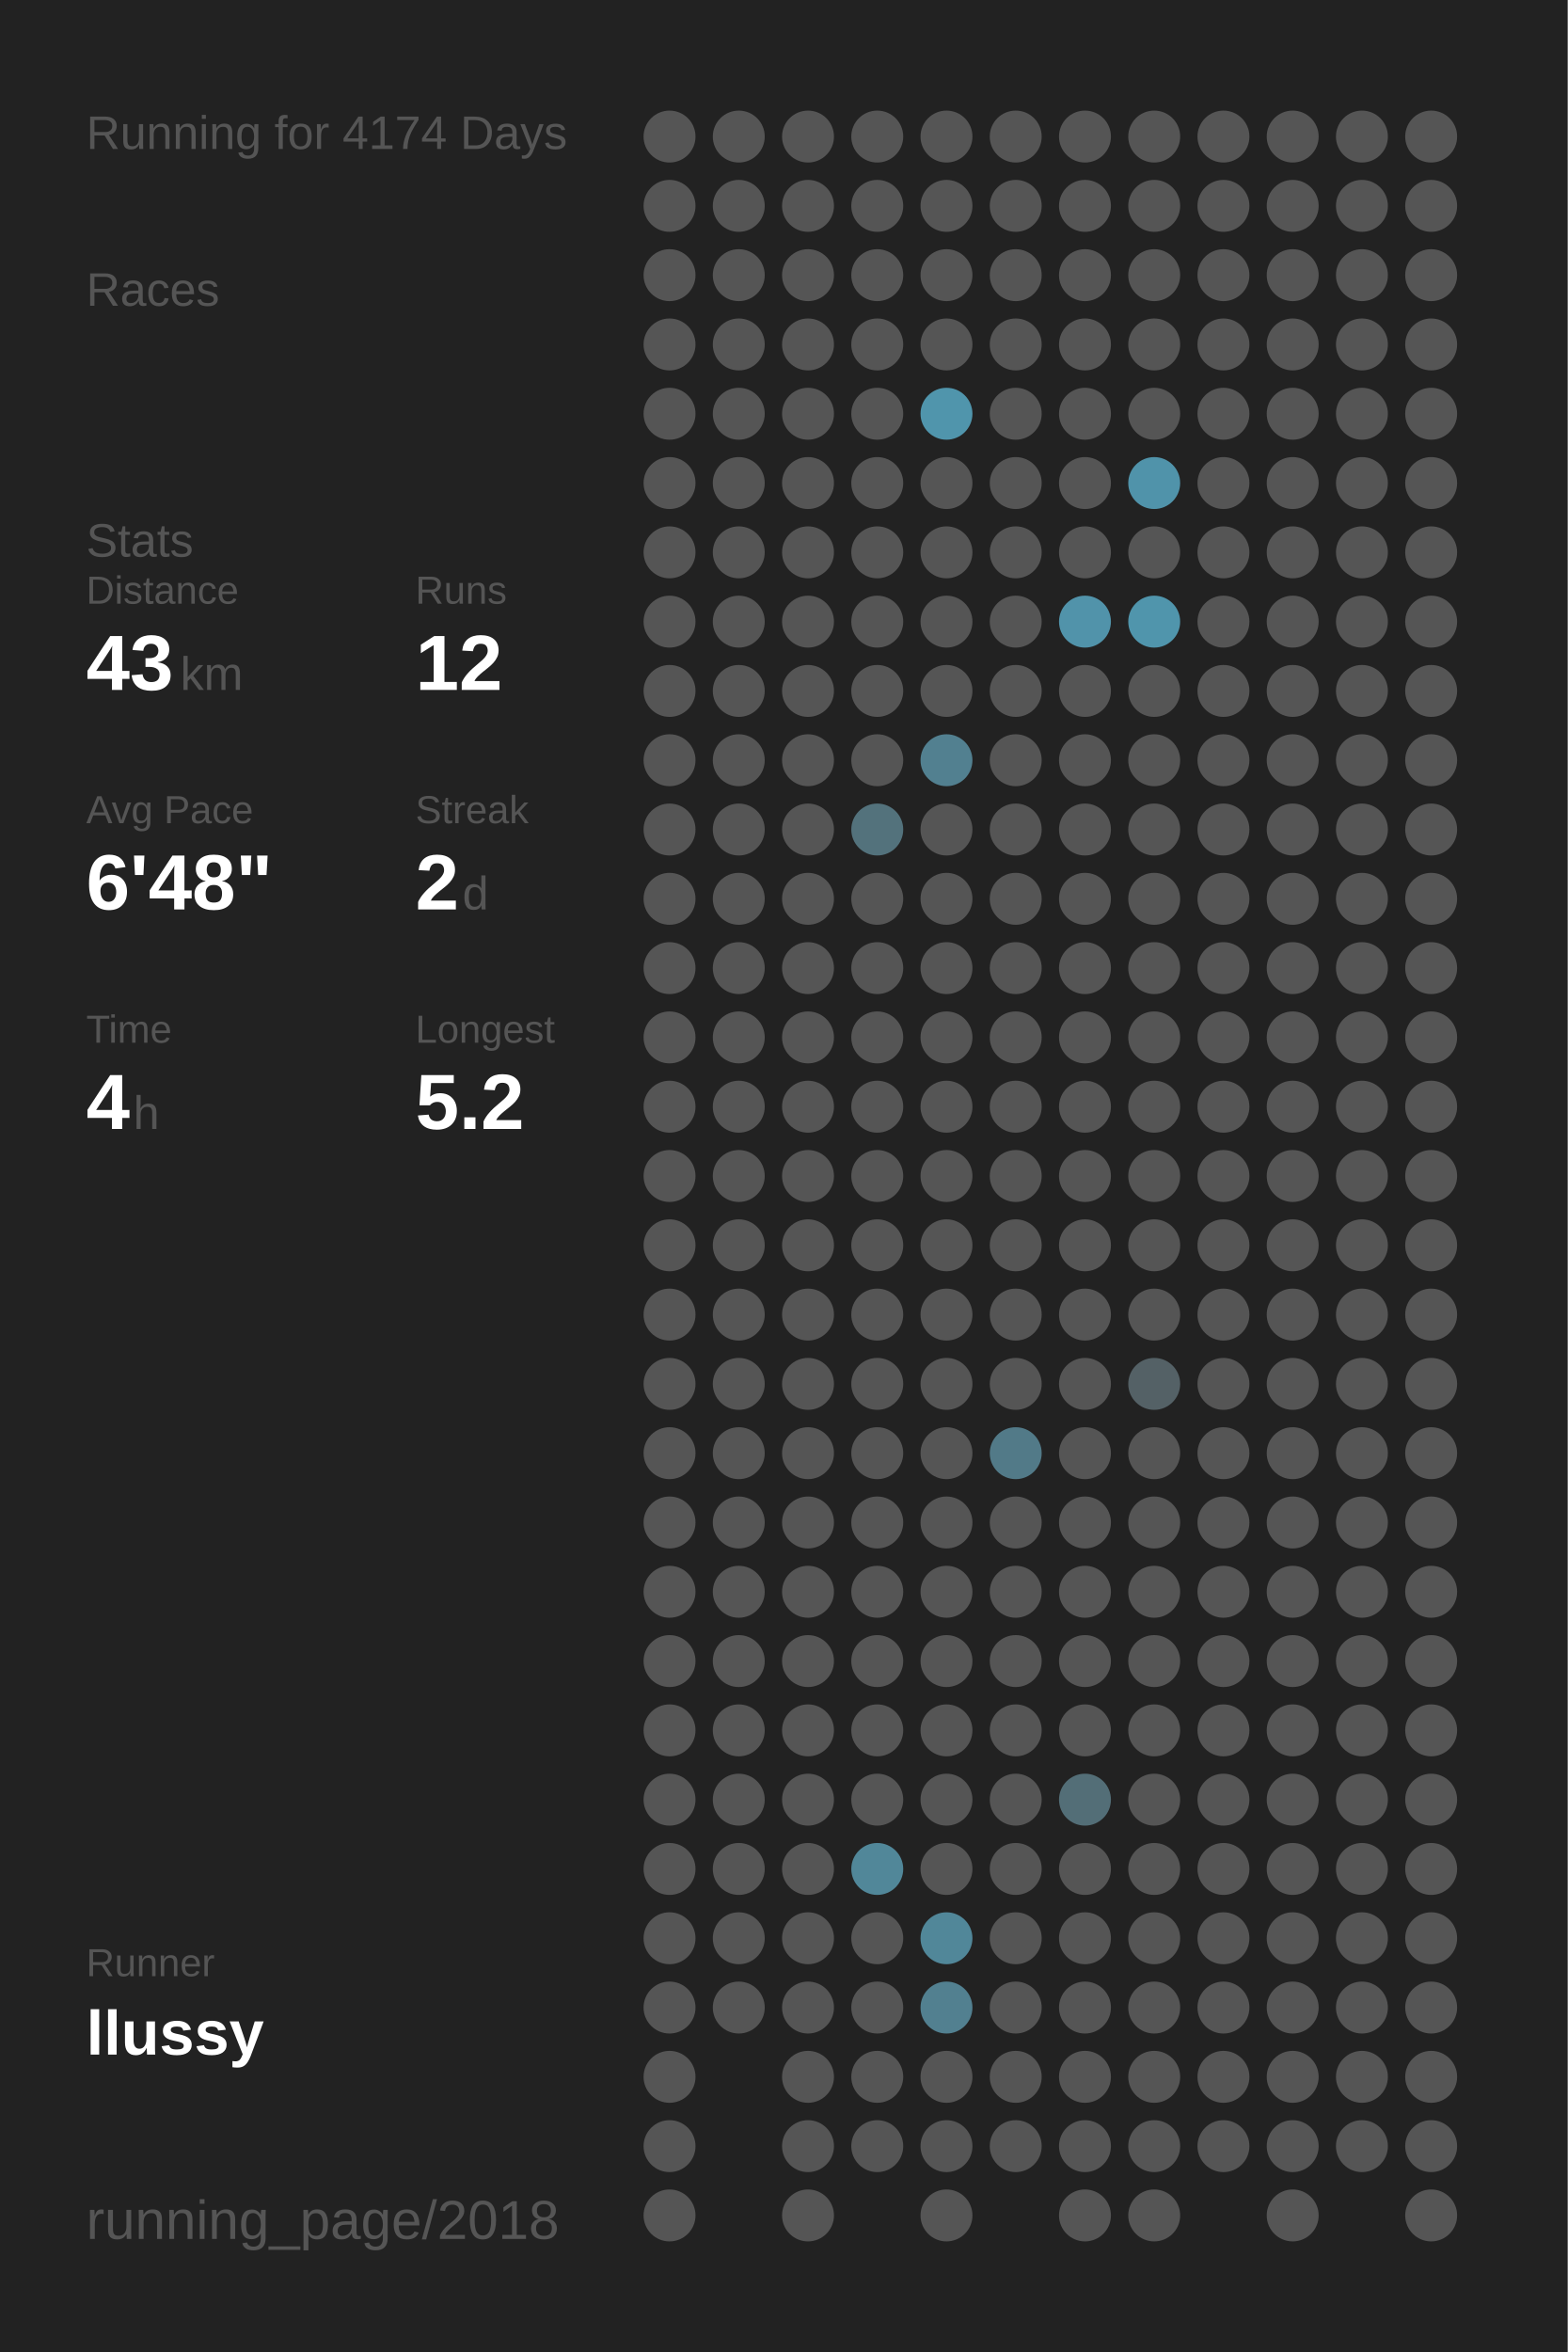
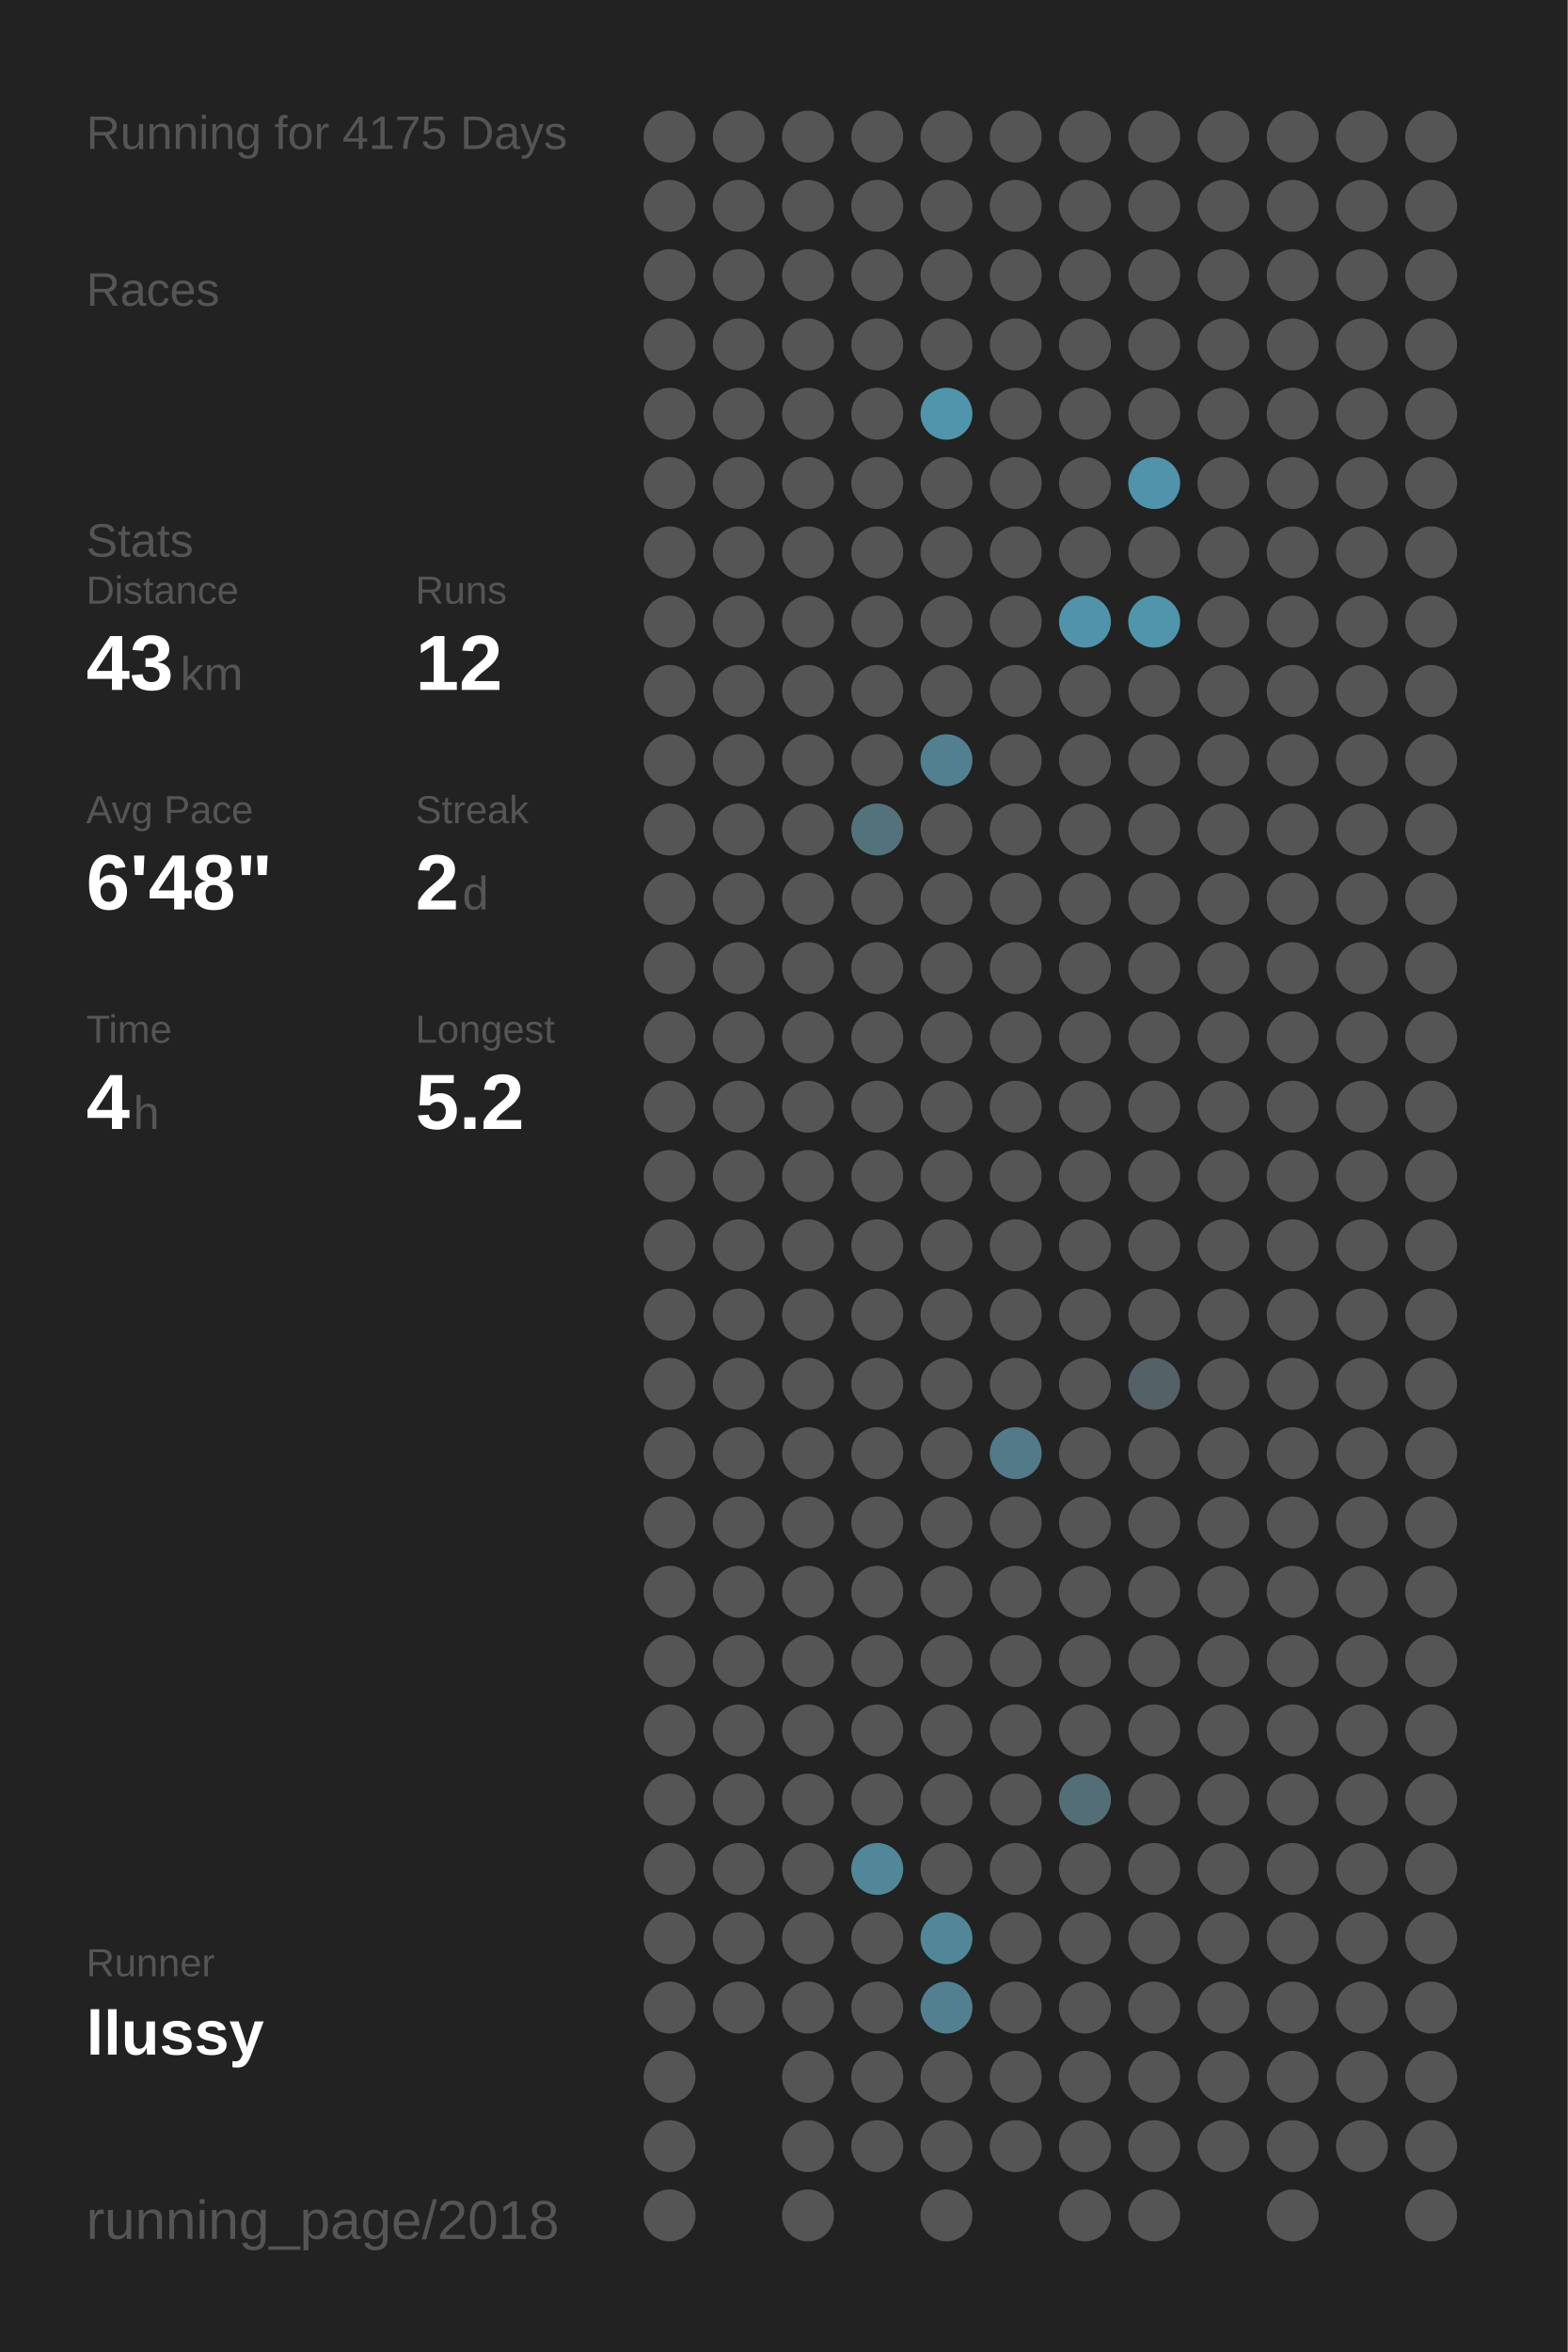
<svg xmlns="http://www.w3.org/2000/svg" baseProfile="full" height="300mm" version="1.1" viewBox="0,0,200,300" width="200mm">
  <defs />
  <rect fill="#222222" height="300" width="200" x="0" y="0" />
-   <text fill="#555555" style="font-size:6px; font-family:Arial;" x="11" y="19">Running for 4174 Days</text>
+   <text fill="#555555" style="font-size:6px; font-family:Arial;" x="11" y="19">Running for 4175 Days</text>
  <text fill="#555555" style="font-size:6px; font-family:Arial;" x="11" y="39">Races</text>
  <text fill="#555555" style="font-size:6px; font-family:Arial;" x="11" y="71">Stats</text>
  <text fill="#555555" style="font-size:5px; font-family:Arial;" x="11" y="77">Distance</text>
  <text fill="#FFFFFF" style="font-size:10px; font-family:Arial; font-weight:bold;" x="11" y="88">43</text>
  <text fill="#555555" style="font-size:6px; font-family:Arial;" x="23" y="88">km</text>
  <text fill="#555555" style="font-size:5px; font-family:Arial;" x="53" y="77">Runs</text>
  <text fill="#FFFFFF" style="font-size:10px; font-family:Arial; font-weight:bold;" x="53" y="88">12</text>
  <text fill="#555555" style="font-size:5px; font-family:Arial;" x="11" y="105">Avg Pace</text>
  <text fill="#FFFFFF" style="font-size:10px; font-family:Arial; font-weight:bold;" x="11" y="116">6'48"</text>
  <text fill="#555555" style="font-size:5px; font-family:Arial;" x="53" y="105">Streak</text>
  <text fill="#FFFFFF" style="font-size:10px; font-family:Arial; font-weight:bold;" x="53" y="116">2</text>
  <text fill="#555555" style="font-size:6px; font-family:Arial;" x="59" y="116">d</text>
  <text fill="#555555" style="font-size:5px; font-family:Arial;" x="11" y="133">Time</text>
  <text fill="#FFFFFF" style="font-size:10px; font-family:Arial; font-weight:bold;" x="11" y="144">4</text>
  <text fill="#555555" style="font-size:6px; font-family:Arial;" x="17" y="144">h</text>
  <text fill="#555555" style="font-size:5px; font-family:Arial;" x="53" y="133">Longest</text>
  <text fill="#FFFFFF" style="font-size:10px; font-family:Arial; font-weight:bold;" x="53" y="144">5.2</text>
  <text fill="#555555" style="font-size:5px; font-family:Arial;" x="11" y="252.065">Runner</text>
  <text fill="#FFFFFF" style="font-size:8px; font-family:Arial; font-weight:bold;" x="11" y="262.065">llussy</text>
  <text fill="#555555" style="font-size:7px; font-family:Arial;" x="11" y="285.581">running_page/2018</text>
  <circle cx="85.417" cy="17.419" fill="#555555" r="3.312" />
  <circle cx="85.417" cy="26.258" fill="#555555" r="3.312" />
  <circle cx="85.417" cy="35.097" fill="#555555" r="3.312" />
  <circle cx="85.417" cy="43.935" fill="#555555" r="3.312" />
  <circle cx="85.417" cy="52.774" fill="#555555" r="3.312" />
  <circle cx="85.417" cy="61.613" fill="#555555" r="3.312" />
  <circle cx="85.417" cy="70.452" fill="#555555" r="3.312" />
  <circle cx="85.417" cy="79.29" fill="#555555" r="3.312" />
  <circle cx="85.417" cy="88.129" fill="#555555" r="3.312" />
  <circle cx="85.417" cy="96.968" fill="#555555" r="3.312" />
  <circle cx="85.417" cy="105.806" fill="#555555" r="3.312" />
  <circle cx="85.417" cy="114.645" fill="#555555" r="3.312" />
  <circle cx="85.417" cy="123.484" fill="#555555" r="3.312" />
  <circle cx="85.417" cy="132.323" fill="#555555" r="3.312" />
  <circle cx="85.417" cy="141.161" fill="#555555" r="3.312" />
  <circle cx="85.417" cy="150" fill="#555555" r="3.312" />
  <circle cx="85.417" cy="158.839" fill="#555555" r="3.312" />
  <circle cx="85.417" cy="167.677" fill="#555555" r="3.312" />
  <circle cx="85.417" cy="176.516" fill="#555555" r="3.312" />
  <circle cx="85.417" cy="185.355" fill="#555555" r="3.312" />
  <circle cx="85.417" cy="194.194" fill="#555555" r="3.312" />
  <circle cx="85.417" cy="203.032" fill="#555555" r="3.312" />
  <circle cx="85.417" cy="211.871" fill="#555555" r="3.312" />
  <circle cx="85.417" cy="220.71" fill="#555555" r="3.312" />
  <circle cx="85.417" cy="229.548" fill="#555555" r="3.312" />
  <circle cx="85.417" cy="238.387" fill="#555555" r="3.312" />
  <circle cx="85.417" cy="247.226" fill="#555555" r="3.312" />
  <circle cx="85.417" cy="256.065" fill="#555555" r="3.312" />
  <circle cx="85.417" cy="264.903" fill="#555555" r="3.312" />
  <circle cx="85.417" cy="273.742" fill="#555555" r="3.312" />
  <circle cx="85.417" cy="282.581" fill="#555555" r="3.312" />
  <circle cx="94.25" cy="17.419" fill="#555555" r="3.312" />
  <circle cx="94.25" cy="26.258" fill="#555555" r="3.312" />
  <circle cx="94.25" cy="35.097" fill="#555555" r="3.312" />
  <circle cx="94.25" cy="43.935" fill="#555555" r="3.312" />
  <circle cx="94.25" cy="52.774" fill="#555555" r="3.312" />
  <circle cx="94.25" cy="61.613" fill="#555555" r="3.312" />
  <circle cx="94.25" cy="70.452" fill="#555555" r="3.312" />
  <circle cx="94.25" cy="79.29" fill="#555555" r="3.312" />
  <circle cx="94.25" cy="88.129" fill="#555555" r="3.312" />
  <circle cx="94.25" cy="96.968" fill="#555555" r="3.312" />
  <circle cx="94.25" cy="105.806" fill="#555555" r="3.312" />
  <circle cx="94.25" cy="114.645" fill="#555555" r="3.312" />
  <circle cx="94.25" cy="123.484" fill="#555555" r="3.312" />
  <circle cx="94.25" cy="132.323" fill="#555555" r="3.312" />
  <circle cx="94.25" cy="141.161" fill="#555555" r="3.312" />
  <circle cx="94.25" cy="150" fill="#555555" r="3.312" />
  <circle cx="94.25" cy="158.839" fill="#555555" r="3.312" />
  <circle cx="94.25" cy="167.677" fill="#555555" r="3.312" />
  <circle cx="94.25" cy="176.516" fill="#555555" r="3.312" />
  <circle cx="94.25" cy="185.355" fill="#555555" r="3.312" />
  <circle cx="94.25" cy="194.194" fill="#555555" r="3.312" />
  <circle cx="94.25" cy="203.032" fill="#555555" r="3.312" />
  <circle cx="94.25" cy="211.871" fill="#555555" r="3.312" />
  <circle cx="94.25" cy="220.71" fill="#555555" r="3.312" />
  <circle cx="94.25" cy="229.548" fill="#555555" r="3.312" />
  <circle cx="94.25" cy="238.387" fill="#555555" r="3.312" />
  <circle cx="94.25" cy="247.226" fill="#555555" r="3.312" />
  <circle cx="94.25" cy="256.065" fill="#555555" r="3.312" />
  <circle cx="103.083" cy="17.419" fill="#555555" r="3.312" />
  <circle cx="103.083" cy="26.258" fill="#555555" r="3.312" />
  <circle cx="103.083" cy="35.097" fill="#555555" r="3.312" />
  <circle cx="103.083" cy="43.935" fill="#555555" r="3.312" />
  <circle cx="103.083" cy="52.774" fill="#555555" r="3.312" />
  <circle cx="103.083" cy="61.613" fill="#555555" r="3.312" />
  <circle cx="103.083" cy="70.452" fill="#555555" r="3.312" />
  <circle cx="103.083" cy="79.29" fill="#555555" r="3.312" />
  <circle cx="103.083" cy="88.129" fill="#555555" r="3.312" />
  <circle cx="103.083" cy="96.968" fill="#555555" r="3.312" />
  <circle cx="103.083" cy="105.806" fill="#555555" r="3.312" />
  <circle cx="103.083" cy="114.645" fill="#555555" r="3.312" />
  <circle cx="103.083" cy="123.484" fill="#555555" r="3.312" />
  <circle cx="103.083" cy="132.323" fill="#555555" r="3.312" />
  <circle cx="103.083" cy="141.161" fill="#555555" r="3.312" />
  <circle cx="103.083" cy="150" fill="#555555" r="3.312" />
  <circle cx="103.083" cy="158.839" fill="#555555" r="3.312" />
  <circle cx="103.083" cy="167.677" fill="#555555" r="3.312" />
  <circle cx="103.083" cy="176.516" fill="#555555" r="3.312" />
  <circle cx="103.083" cy="185.355" fill="#555555" r="3.312" />
  <circle cx="103.083" cy="194.194" fill="#555555" r="3.312" />
  <circle cx="103.083" cy="203.032" fill="#555555" r="3.312" />
  <circle cx="103.083" cy="211.871" fill="#555555" r="3.312" />
  <circle cx="103.083" cy="220.71" fill="#555555" r="3.312" />
  <circle cx="103.083" cy="229.548" fill="#555555" r="3.312" />
  <circle cx="103.083" cy="238.387" fill="#555555" r="3.312" />
  <circle cx="103.083" cy="247.226" fill="#555555" r="3.312" />
  <circle cx="103.083" cy="256.065" fill="#555555" r="3.312" />
  <circle cx="103.083" cy="264.903" fill="#555555" r="3.312" />
  <circle cx="103.083" cy="273.742" fill="#555555" r="3.312" />
  <circle cx="103.083" cy="282.581" fill="#555555" r="3.312" />
  <circle cx="111.917" cy="17.419" fill="#555555" r="3.312" />
  <circle cx="111.917" cy="26.258" fill="#555555" r="3.312" />
  <circle cx="111.917" cy="35.097" fill="#555555" r="3.312" />
  <circle cx="111.917" cy="43.935" fill="#555555" r="3.312" />
  <circle cx="111.917" cy="52.774" fill="#555555" r="3.312" />
  <circle cx="111.917" cy="61.613" fill="#555555" r="3.312" />
  <circle cx="111.917" cy="70.452" fill="#555555" r="3.312" />
  <circle cx="111.917" cy="79.29" fill="#555555" r="3.312" />
  <circle cx="111.917" cy="88.129" fill="#555555" r="3.312" />
  <circle cx="111.917" cy="96.968" fill="#555555" r="3.312" />
  <circle cx="111.917" cy="105.806" fill="#53727c" r="3.312" />
  <circle cx="111.917" cy="114.645" fill="#555555" r="3.312" />
  <circle cx="111.917" cy="123.484" fill="#555555" r="3.312" />
  <circle cx="111.917" cy="132.323" fill="#555555" r="3.312" />
  <circle cx="111.917" cy="141.161" fill="#555555" r="3.312" />
  <circle cx="111.917" cy="150" fill="#555555" r="3.312" />
  <circle cx="111.917" cy="158.839" fill="#555555" r="3.312" />
  <circle cx="111.917" cy="167.677" fill="#555555" r="3.312" />
  <circle cx="111.917" cy="176.516" fill="#555555" r="3.312" />
  <circle cx="111.917" cy="185.355" fill="#555555" r="3.312" />
  <circle cx="111.917" cy="194.194" fill="#555555" r="3.312" />
  <circle cx="111.917" cy="203.032" fill="#555555" r="3.312" />
  <circle cx="111.917" cy="211.871" fill="#555555" r="3.312" />
  <circle cx="111.917" cy="220.71" fill="#555555" r="3.312" />
  <circle cx="111.917" cy="229.548" fill="#555555" r="3.312" />
  <circle cx="111.917" cy="238.387" fill="#518799" r="3.312" />
  <circle cx="111.917" cy="247.226" fill="#555555" r="3.312" />
  <circle cx="111.917" cy="256.065" fill="#555555" r="3.312" />
  <circle cx="111.917" cy="264.903" fill="#555555" r="3.312" />
  <circle cx="111.917" cy="273.742" fill="#555555" r="3.312" />
  <circle cx="120.75" cy="17.419" fill="#555555" r="3.312" />
  <circle cx="120.75" cy="26.258" fill="#555555" r="3.312" />
  <circle cx="120.75" cy="35.097" fill="#555555" r="3.312" />
  <circle cx="120.75" cy="43.935" fill="#555555" r="3.312" />
  <circle cx="120.75" cy="52.774" fill="#5095ac" r="3.312" />
  <circle cx="120.75" cy="61.613" fill="#555555" r="3.312" />
  <circle cx="120.75" cy="70.452" fill="#555555" r="3.312" />
  <circle cx="120.75" cy="79.29" fill="#555555" r="3.312" />
  <circle cx="120.75" cy="88.129" fill="#555555" r="3.312" />
  <circle cx="120.75" cy="96.968" fill="#528090" r="3.312" />
  <circle cx="120.75" cy="105.806" fill="#555555" r="3.312" />
  <circle cx="120.75" cy="114.645" fill="#555555" r="3.312" />
  <circle cx="120.75" cy="123.484" fill="#555555" r="3.312" />
  <circle cx="120.75" cy="132.323" fill="#555555" r="3.312" />
  <circle cx="120.75" cy="141.161" fill="#555555" r="3.312" />
  <circle cx="120.75" cy="150" fill="#555555" r="3.312" />
  <circle cx="120.75" cy="158.839" fill="#555555" r="3.312" />
  <circle cx="120.75" cy="167.677" fill="#555555" r="3.312" />
  <circle cx="120.75" cy="176.516" fill="#555555" r="3.312" />
  <circle cx="120.75" cy="185.355" fill="#555555" r="3.312" />
  <circle cx="120.75" cy="194.194" fill="#555555" r="3.312" />
  <circle cx="120.75" cy="203.032" fill="#555555" r="3.312" />
  <circle cx="120.75" cy="211.871" fill="#555555" r="3.312" />
  <circle cx="120.75" cy="220.71" fill="#555555" r="3.312" />
  <circle cx="120.75" cy="229.548" fill="#555555" r="3.312" />
  <circle cx="120.75" cy="238.387" fill="#555555" r="3.312" />
  <circle cx="120.75" cy="247.226" fill="#518799" r="3.312" />
  <circle cx="120.75" cy="256.065" fill="#528090" r="3.312" />
  <circle cx="120.75" cy="264.903" fill="#555555" r="3.312" />
  <circle cx="120.75" cy="273.742" fill="#555555" r="3.312" />
  <circle cx="120.75" cy="282.581" fill="#555555" r="3.312" />
  <circle cx="129.583" cy="17.419" fill="#555555" r="3.312" />
  <circle cx="129.583" cy="26.258" fill="#555555" r="3.312" />
  <circle cx="129.583" cy="35.097" fill="#555555" r="3.312" />
  <circle cx="129.583" cy="43.935" fill="#555555" r="3.312" />
  <circle cx="129.583" cy="52.774" fill="#555555" r="3.312" />
  <circle cx="129.583" cy="61.613" fill="#555555" r="3.312" />
  <circle cx="129.583" cy="70.452" fill="#555555" r="3.312" />
  <circle cx="129.583" cy="79.29" fill="#555555" r="3.312" />
  <circle cx="129.583" cy="88.129" fill="#555555" r="3.312" />
  <circle cx="129.583" cy="96.968" fill="#555555" r="3.312" />
  <circle cx="129.583" cy="105.806" fill="#555555" r="3.312" />
  <circle cx="129.583" cy="114.645" fill="#555555" r="3.312" />
  <circle cx="129.583" cy="123.484" fill="#555555" r="3.312" />
  <circle cx="129.583" cy="132.323" fill="#555555" r="3.312" />
  <circle cx="129.583" cy="141.161" fill="#555555" r="3.312" />
  <circle cx="129.583" cy="150" fill="#555555" r="3.312" />
  <circle cx="129.583" cy="158.839" fill="#555555" r="3.312" />
  <circle cx="129.583" cy="167.677" fill="#555555" r="3.312" />
  <circle cx="129.583" cy="176.516" fill="#555555" r="3.312" />
  <circle cx="129.583" cy="185.355" fill="#527a88" r="3.312" />
  <circle cx="129.583" cy="194.194" fill="#555555" r="3.312" />
  <circle cx="129.583" cy="203.032" fill="#555555" r="3.312" />
  <circle cx="129.583" cy="211.871" fill="#555555" r="3.312" />
  <circle cx="129.583" cy="220.71" fill="#555555" r="3.312" />
  <circle cx="129.583" cy="229.548" fill="#555555" r="3.312" />
  <circle cx="129.583" cy="238.387" fill="#555555" r="3.312" />
  <circle cx="129.583" cy="247.226" fill="#555555" r="3.312" />
  <circle cx="129.583" cy="256.065" fill="#555555" r="3.312" />
  <circle cx="129.583" cy="264.903" fill="#555555" r="3.312" />
  <circle cx="129.583" cy="273.742" fill="#555555" r="3.312" />
  <circle cx="138.417" cy="17.419" fill="#555555" r="3.312" />
  <circle cx="138.417" cy="26.258" fill="#555555" r="3.312" />
  <circle cx="138.417" cy="35.097" fill="#555555" r="3.312" />
  <circle cx="138.417" cy="43.935" fill="#555555" r="3.312" />
  <circle cx="138.417" cy="52.774" fill="#555555" r="3.312" />
  <circle cx="138.417" cy="61.613" fill="#555555" r="3.312" />
  <circle cx="138.417" cy="70.452" fill="#555555" r="3.312" />
  <circle cx="138.417" cy="79.29" fill="#5193aa" r="3.312" />
  <circle cx="138.417" cy="88.129" fill="#555555" r="3.312" />
  <circle cx="138.417" cy="96.968" fill="#555555" r="3.312" />
  <circle cx="138.417" cy="105.806" fill="#555555" r="3.312" />
  <circle cx="138.417" cy="114.645" fill="#555555" r="3.312" />
  <circle cx="138.417" cy="123.484" fill="#555555" r="3.312" />
  <circle cx="138.417" cy="132.323" fill="#555555" r="3.312" />
  <circle cx="138.417" cy="141.161" fill="#555555" r="3.312" />
  <circle cx="138.417" cy="150" fill="#555555" r="3.312" />
  <circle cx="138.417" cy="158.839" fill="#555555" r="3.312" />
  <circle cx="138.417" cy="167.677" fill="#555555" r="3.312" />
  <circle cx="138.417" cy="176.516" fill="#555555" r="3.312" />
  <circle cx="138.417" cy="185.355" fill="#555555" r="3.312" />
  <circle cx="138.417" cy="194.194" fill="#555555" r="3.312" />
  <circle cx="138.417" cy="203.032" fill="#555555" r="3.312" />
  <circle cx="138.417" cy="211.871" fill="#555555" r="3.312" />
  <circle cx="138.417" cy="220.71" fill="#555555" r="3.312" />
  <circle cx="138.417" cy="229.548" fill="#536e77" r="3.312" />
  <circle cx="138.417" cy="238.387" fill="#555555" r="3.312" />
  <circle cx="138.417" cy="247.226" fill="#555555" r="3.312" />
  <circle cx="138.417" cy="256.065" fill="#555555" r="3.312" />
  <circle cx="138.417" cy="264.903" fill="#555555" r="3.312" />
  <circle cx="138.417" cy="273.742" fill="#555555" r="3.312" />
  <circle cx="138.417" cy="282.581" fill="#555555" r="3.312" />
  <circle cx="147.25" cy="17.419" fill="#555555" r="3.312" />
  <circle cx="147.25" cy="26.258" fill="#555555" r="3.312" />
  <circle cx="147.25" cy="35.097" fill="#555555" r="3.312" />
  <circle cx="147.25" cy="43.935" fill="#555555" r="3.312" />
  <circle cx="147.25" cy="52.774" fill="#555555" r="3.312" />
  <circle cx="147.25" cy="61.613" fill="#5093aa" r="3.312" />
  <circle cx="147.25" cy="70.452" fill="#555555" r="3.312" />
  <circle cx="147.25" cy="79.29" fill="#5095ac" r="3.312" />
  <circle cx="147.25" cy="88.129" fill="#555555" r="3.312" />
  <circle cx="147.25" cy="96.968" fill="#555555" r="3.312" />
  <circle cx="147.25" cy="105.806" fill="#555555" r="3.312" />
  <circle cx="147.25" cy="114.645" fill="#555555" r="3.312" />
  <circle cx="147.25" cy="123.484" fill="#555555" r="3.312" />
  <circle cx="147.25" cy="132.323" fill="#555555" r="3.312" />
  <circle cx="147.25" cy="141.161" fill="#555555" r="3.312" />
  <circle cx="147.25" cy="150" fill="#555555" r="3.312" />
  <circle cx="147.25" cy="158.839" fill="#555555" r="3.312" />
  <circle cx="147.25" cy="167.677" fill="#555555" r="3.312" />
  <circle cx="147.25" cy="176.516" fill="#546166" r="3.312" />
  <circle cx="147.25" cy="185.355" fill="#555555" r="3.312" />
  <circle cx="147.25" cy="194.194" fill="#555555" r="3.312" />
  <circle cx="147.25" cy="203.032" fill="#555555" r="3.312" />
  <circle cx="147.25" cy="211.871" fill="#555555" r="3.312" />
  <circle cx="147.25" cy="220.71" fill="#555555" r="3.312" />
  <circle cx="147.25" cy="229.548" fill="#555555" r="3.312" />
  <circle cx="147.25" cy="238.387" fill="#555555" r="3.312" />
  <circle cx="147.25" cy="247.226" fill="#555555" r="3.312" />
  <circle cx="147.25" cy="256.065" fill="#555555" r="3.312" />
  <circle cx="147.25" cy="264.903" fill="#555555" r="3.312" />
  <circle cx="147.25" cy="273.742" fill="#555555" r="3.312" />
  <circle cx="147.25" cy="282.581" fill="#555555" r="3.312" />
  <circle cx="156.083" cy="17.419" fill="#555555" r="3.312" />
  <circle cx="156.083" cy="26.258" fill="#555555" r="3.312" />
  <circle cx="156.083" cy="35.097" fill="#555555" r="3.312" />
  <circle cx="156.083" cy="43.935" fill="#555555" r="3.312" />
  <circle cx="156.083" cy="52.774" fill="#555555" r="3.312" />
  <circle cx="156.083" cy="61.613" fill="#555555" r="3.312" />
  <circle cx="156.083" cy="70.452" fill="#555555" r="3.312" />
  <circle cx="156.083" cy="79.29" fill="#555555" r="3.312" />
  <circle cx="156.083" cy="88.129" fill="#555555" r="3.312" />
  <circle cx="156.083" cy="96.968" fill="#555555" r="3.312" />
  <circle cx="156.083" cy="105.806" fill="#555555" r="3.312" />
  <circle cx="156.083" cy="114.645" fill="#555555" r="3.312" />
  <circle cx="156.083" cy="123.484" fill="#555555" r="3.312" />
  <circle cx="156.083" cy="132.323" fill="#555555" r="3.312" />
  <circle cx="156.083" cy="141.161" fill="#555555" r="3.312" />
  <circle cx="156.083" cy="150" fill="#555555" r="3.312" />
  <circle cx="156.083" cy="158.839" fill="#555555" r="3.312" />
  <circle cx="156.083" cy="167.677" fill="#555555" r="3.312" />
  <circle cx="156.083" cy="176.516" fill="#555555" r="3.312" />
  <circle cx="156.083" cy="185.355" fill="#555555" r="3.312" />
  <circle cx="156.083" cy="194.194" fill="#555555" r="3.312" />
  <circle cx="156.083" cy="203.032" fill="#555555" r="3.312" />
  <circle cx="156.083" cy="211.871" fill="#555555" r="3.312" />
  <circle cx="156.083" cy="220.71" fill="#555555" r="3.312" />
  <circle cx="156.083" cy="229.548" fill="#555555" r="3.312" />
  <circle cx="156.083" cy="238.387" fill="#555555" r="3.312" />
  <circle cx="156.083" cy="247.226" fill="#555555" r="3.312" />
  <circle cx="156.083" cy="256.065" fill="#555555" r="3.312" />
  <circle cx="156.083" cy="264.903" fill="#555555" r="3.312" />
  <circle cx="156.083" cy="273.742" fill="#555555" r="3.312" />
  <circle cx="164.917" cy="17.419" fill="#555555" r="3.312" />
  <circle cx="164.917" cy="26.258" fill="#555555" r="3.312" />
  <circle cx="164.917" cy="35.097" fill="#555555" r="3.312" />
  <circle cx="164.917" cy="43.935" fill="#555555" r="3.312" />
  <circle cx="164.917" cy="52.774" fill="#555555" r="3.312" />
  <circle cx="164.917" cy="61.613" fill="#555555" r="3.312" />
  <circle cx="164.917" cy="70.452" fill="#555555" r="3.312" />
  <circle cx="164.917" cy="79.29" fill="#555555" r="3.312" />
  <circle cx="164.917" cy="88.129" fill="#555555" r="3.312" />
  <circle cx="164.917" cy="96.968" fill="#555555" r="3.312" />
  <circle cx="164.917" cy="105.806" fill="#555555" r="3.312" />
  <circle cx="164.917" cy="114.645" fill="#555555" r="3.312" />
  <circle cx="164.917" cy="123.484" fill="#555555" r="3.312" />
  <circle cx="164.917" cy="132.323" fill="#555555" r="3.312" />
  <circle cx="164.917" cy="141.161" fill="#555555" r="3.312" />
  <circle cx="164.917" cy="150" fill="#555555" r="3.312" />
  <circle cx="164.917" cy="158.839" fill="#555555" r="3.312" />
  <circle cx="164.917" cy="167.677" fill="#555555" r="3.312" />
  <circle cx="164.917" cy="176.516" fill="#555555" r="3.312" />
  <circle cx="164.917" cy="185.355" fill="#555555" r="3.312" />
  <circle cx="164.917" cy="194.194" fill="#555555" r="3.312" />
  <circle cx="164.917" cy="203.032" fill="#555555" r="3.312" />
  <circle cx="164.917" cy="211.871" fill="#555555" r="3.312" />
  <circle cx="164.917" cy="220.71" fill="#555555" r="3.312" />
  <circle cx="164.917" cy="229.548" fill="#555555" r="3.312" />
  <circle cx="164.917" cy="238.387" fill="#555555" r="3.312" />
  <circle cx="164.917" cy="247.226" fill="#555555" r="3.312" />
  <circle cx="164.917" cy="256.065" fill="#555555" r="3.312" />
  <circle cx="164.917" cy="264.903" fill="#555555" r="3.312" />
  <circle cx="164.917" cy="273.742" fill="#555555" r="3.312" />
  <circle cx="164.917" cy="282.581" fill="#555555" r="3.312" />
  <circle cx="173.75" cy="17.419" fill="#555555" r="3.312" />
  <circle cx="173.75" cy="26.258" fill="#555555" r="3.312" />
  <circle cx="173.75" cy="35.097" fill="#555555" r="3.312" />
  <circle cx="173.75" cy="43.935" fill="#555555" r="3.312" />
  <circle cx="173.75" cy="52.774" fill="#555555" r="3.312" />
  <circle cx="173.75" cy="61.613" fill="#555555" r="3.312" />
  <circle cx="173.75" cy="70.452" fill="#555555" r="3.312" />
  <circle cx="173.75" cy="79.29" fill="#555555" r="3.312" />
  <circle cx="173.75" cy="88.129" fill="#555555" r="3.312" />
  <circle cx="173.75" cy="96.968" fill="#555555" r="3.312" />
  <circle cx="173.75" cy="105.806" fill="#555555" r="3.312" />
  <circle cx="173.75" cy="114.645" fill="#555555" r="3.312" />
  <circle cx="173.75" cy="123.484" fill="#555555" r="3.312" />
  <circle cx="173.75" cy="132.323" fill="#555555" r="3.312" />
  <circle cx="173.75" cy="141.161" fill="#555555" r="3.312" />
  <circle cx="173.75" cy="150" fill="#555555" r="3.312" />
  <circle cx="173.75" cy="158.839" fill="#555555" r="3.312" />
  <circle cx="173.75" cy="167.677" fill="#555555" r="3.312" />
  <circle cx="173.75" cy="176.516" fill="#555555" r="3.312" />
  <circle cx="173.75" cy="185.355" fill="#555555" r="3.312" />
  <circle cx="173.75" cy="194.194" fill="#555555" r="3.312" />
  <circle cx="173.75" cy="203.032" fill="#555555" r="3.312" />
  <circle cx="173.75" cy="211.871" fill="#555555" r="3.312" />
  <circle cx="173.75" cy="220.71" fill="#555555" r="3.312" />
  <circle cx="173.75" cy="229.548" fill="#555555" r="3.312" />
  <circle cx="173.75" cy="238.387" fill="#555555" r="3.312" />
  <circle cx="173.75" cy="247.226" fill="#555555" r="3.312" />
  <circle cx="173.75" cy="256.065" fill="#555555" r="3.312" />
  <circle cx="173.75" cy="264.903" fill="#555555" r="3.312" />
  <circle cx="173.75" cy="273.742" fill="#555555" r="3.312" />
  <circle cx="182.583" cy="17.419" fill="#555555" r="3.312" />
  <circle cx="182.583" cy="26.258" fill="#555555" r="3.312" />
  <circle cx="182.583" cy="35.097" fill="#555555" r="3.312" />
  <circle cx="182.583" cy="43.935" fill="#555555" r="3.312" />
  <circle cx="182.583" cy="52.774" fill="#555555" r="3.312" />
  <circle cx="182.583" cy="61.613" fill="#555555" r="3.312" />
  <circle cx="182.583" cy="70.452" fill="#555555" r="3.312" />
  <circle cx="182.583" cy="79.29" fill="#555555" r="3.312" />
  <circle cx="182.583" cy="88.129" fill="#555555" r="3.312" />
  <circle cx="182.583" cy="96.968" fill="#555555" r="3.312" />
  <circle cx="182.583" cy="105.806" fill="#555555" r="3.312" />
  <circle cx="182.583" cy="114.645" fill="#555555" r="3.312" />
  <circle cx="182.583" cy="123.484" fill="#555555" r="3.312" />
  <circle cx="182.583" cy="132.323" fill="#555555" r="3.312" />
  <circle cx="182.583" cy="141.161" fill="#555555" r="3.312" />
  <circle cx="182.583" cy="150" fill="#555555" r="3.312" />
  <circle cx="182.583" cy="158.839" fill="#555555" r="3.312" />
  <circle cx="182.583" cy="167.677" fill="#555555" r="3.312" />
  <circle cx="182.583" cy="176.516" fill="#555555" r="3.312" />
  <circle cx="182.583" cy="185.355" fill="#555555" r="3.312" />
  <circle cx="182.583" cy="194.194" fill="#555555" r="3.312" />
  <circle cx="182.583" cy="203.032" fill="#555555" r="3.312" />
  <circle cx="182.583" cy="211.871" fill="#555555" r="3.312" />
  <circle cx="182.583" cy="220.71" fill="#555555" r="3.312" />
  <circle cx="182.583" cy="229.548" fill="#555555" r="3.312" />
  <circle cx="182.583" cy="238.387" fill="#555555" r="3.312" />
  <circle cx="182.583" cy="247.226" fill="#555555" r="3.312" />
  <circle cx="182.583" cy="256.065" fill="#555555" r="3.312" />
  <circle cx="182.583" cy="264.903" fill="#555555" r="3.312" />
  <circle cx="182.583" cy="273.742" fill="#555555" r="3.312" />
  <circle cx="182.583" cy="282.581" fill="#555555" r="3.312" />
</svg>
